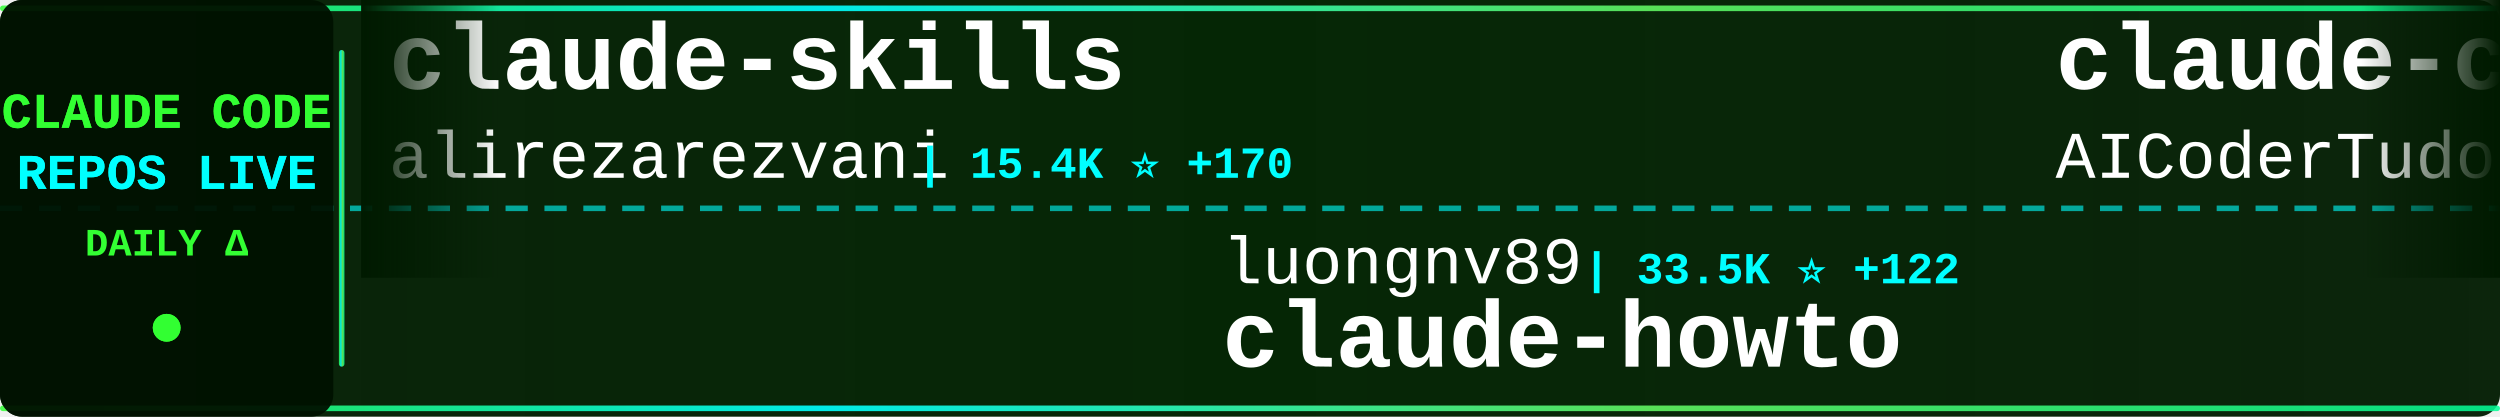
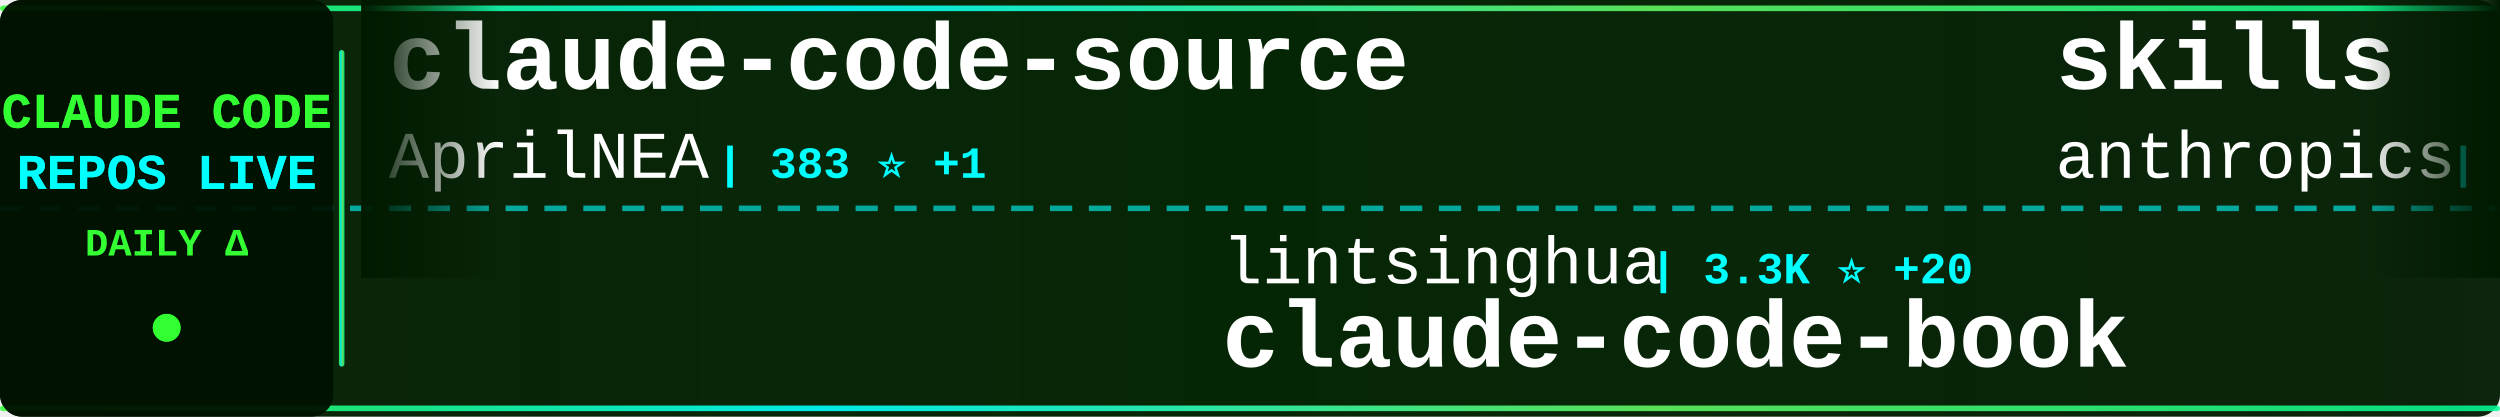
<svg xmlns="http://www.w3.org/2000/svg" width="900" height="150">
  <defs>
    <linearGradient id="tickerBg" x1="0%" y1="0%" x2="100%" y2="0%">
      <stop offset="0%" style="stop-color:#001a00;stop-opacity:0.95" />
      <stop offset="50%" style="stop-color:#002200;stop-opacity:0.98" />
      <stop offset="100%" style="stop-color:#001a00;stop-opacity:0.95" />
    </linearGradient>
    <linearGradient id="borderGrad" x1="0%" y1="0%" x2="100%" y2="0%">
      <stop offset="0%" style="stop-color:#33ff33;stop-opacity:0.85">
        <animate attributeName="stop-opacity" values="0.85;1;0.85" dur="2s" repeatCount="indefinite" />
      </stop>
      <stop offset="33%" style="stop-color:#00ffff;stop-opacity:0.9">
        <animate attributeName="stop-opacity" values="0.9;1;0.9" dur="2.2s" repeatCount="indefinite" />
      </stop>
      <stop offset="66%" style="stop-color:#66ff66;stop-opacity:0.85">
        <animate attributeName="stop-opacity" values="0.85;1;0.85" dur="1.8s" repeatCount="indefinite" />
      </stop>
      <stop offset="100%" style="stop-color:#00ff99;stop-opacity:0.85">
        <animate attributeName="stop-opacity" values="0.85;1;0.85" dur="2s" repeatCount="indefinite" />
      </stop>
    </linearGradient>
    <filter id="textGlow">
      <feGaussianBlur stdDeviation="0.1" result="coloredBlur" />
      <feMerge>
        <feMergeNode in="coloredBlur" />
        <feMergeNode in="SourceGraphic" />
      </feMerge>
    </filter>
    <filter id="metricGlow">
      <feGaussianBlur stdDeviation="0.2" result="coloredBlur" />
      <feMerge>
        <feMergeNode in="coloredBlur" />
        <feMergeNode in="SourceGraphic" />
      </feMerge>
    </filter>
    <linearGradient id="leftFade" x1="0%" y1="0%" x2="100%" y2="0%">
      <stop offset="0%" style="stop-color:#001a00;stop-opacity:1" />
      <stop offset="100%" style="stop-color:#001a00;stop-opacity:0" />
    </linearGradient>
    <linearGradient id="rightFade" x1="0%" y1="0%" x2="100%" y2="0%">
      <stop offset="0%" style="stop-color:#001a00;stop-opacity:0" />
      <stop offset="100%" style="stop-color:#001a00;stop-opacity:1" />
    </linearGradient>
  </defs>
  <rect width="900" height="150" fill="url(#tickerBg)" rx="8" />
  <rect x="0" y="2" width="900" height="2" fill="url(#borderGrad)" rx="1" />
  <rect x="0" y="146" width="900" height="2" fill="url(#borderGrad)" rx="1" />
  <line x1="0" y1="75" x2="900" y2="75" stroke="#00ffff" stroke-width="2" stroke-dasharray="8 6" opacity="0.6" />
  <rect x="0" y="0" width="120" height="150" fill="#001100" opacity="0.95" rx="8" />
  <text x="60" y="46" font-family="'Courier New', monospace" font-size="18" font-weight="bold" fill="#33ff33" text-anchor="middle" filter="url(#textGlow)">
    CLAUDE CODE
  </text>
  <text x="60" y="68" font-family="'Courier New', monospace" font-size="18" font-weight="bold" fill="#00ffff" text-anchor="middle" filter="url(#textGlow)">
    REPOS LIVE
  </text>
  <text x="60" y="92" font-family="'Courier New', monospace" font-size="14" font-weight="bold" fill="#33ff33" text-anchor="middle">
    DAILY Δ
  </text>
  <circle cx="60" cy="118" r="5" fill="#33ff33" filter="url(#metricGlow)">
    <animate attributeName="r" values="4;6;4" dur="1.5s" repeatCount="indefinite" />
    <animate attributeName="opacity" values="0.6;1;0.6" dur="1.5s" repeatCount="indefinite" />
  </circle>
  <rect x="122" y="18" width="2" height="114" fill="url(#borderGrad)" rx="1" />
  <clipPath id="tickerClip">
    <rect x="130" y="0" width="770" height="150" />
  </clipPath>
  <g clip-path="url(#tickerClip)">
    <g id="tickerItems">
      <animateTransform attributeName="transform" attributeType="XML" type="translate" from="0 0" to="-3000 0" dur="54s" repeatCount="indefinite" />
      <g transform="translate(0, 0)">
-         <text x="140" y="32" font-family="'Courier New', monospace" font-size="34" font-weight="bold" fill="#ffffff">claude-skills</text>
-         <text x="140" y="64" font-family="'Courier New', monospace" font-size="24" font-weight="normal" fill="#ffffff" opacity="1.0">alirezarezvani</text>
-         <text x="330" y="64" font-family="'Courier New', monospace" font-size="16" font-weight="bold" fill="#00ffff"> | 15.4K ⭐ +170</text>
+         <text x="140" y="32" font-family="'Courier New', monospace" font-size="34" font-weight="bold" fill="#ffffff">claude-code-source</text>
+         <text x="140" y="64" font-family="'Courier New', monospace" font-size="24" font-weight="normal" fill="#ffffff" opacity="1.0">AprilNEA</text>
+         <text x="258" y="64" font-family="'Courier New', monospace" font-size="16" font-weight="bold" fill="#00ffff"> | 383 ⭐ +1</text>
      </g>
      <g transform="translate(300, 0)">
-         <text x="140" y="102" font-family="'Courier New', monospace" font-size="24" font-weight="normal" fill="#ffffff" opacity="1.0">luongnv89</text>
-         <text x="270" y="102" font-family="'Courier New', monospace" font-size="16" font-weight="bold" fill="#00ffff"> | 33.5K ⭐ +122</text>
-         <text x="140" y="132" font-family="'Courier New', monospace" font-size="34" font-weight="bold" fill="#ffffff">claude-howto</text>
+         <text x="140" y="102" font-family="'Courier New', monospace" font-size="24" font-weight="normal" fill="#ffffff" opacity="1.0">lintsinghua</text>
+         <text x="294" y="102" font-family="'Courier New', monospace" font-size="16" font-weight="bold" fill="#00ffff"> | 3.3K ⭐ +20</text>
+         <text x="140" y="132" font-family="'Courier New', monospace" font-size="34" font-weight="bold" fill="#ffffff">claude-code-book</text>
      </g>
      <g transform="translate(600, 0)">
-         <text x="140" y="32" font-family="'Courier New', monospace" font-size="34" font-weight="bold" fill="#ffffff">claude-code-tudou</text>
-         <text x="140" y="64" font-family="'Courier New', monospace" font-size="24" font-weight="normal" fill="#ffffff" opacity="1.0">AICoderTudou</text>
-         <text x="306" y="64" font-family="'Courier New', monospace" font-size="16" font-weight="bold" fill="#00ffff"> | 502 ⭐</text>
+         <text x="140" y="32" font-family="'Courier New', monospace" font-size="34" font-weight="bold" fill="#ffffff">skills</text>
+         <text x="140" y="64" font-family="'Courier New', monospace" font-size="24" font-weight="normal" fill="#ffffff" opacity="1.0">anthropics</text>
+         <text x="282" y="64" font-family="'Courier New', monospace" font-size="16" font-weight="bold" fill="#00ffff"> | 137.5K ⭐ +666</text>
      </g>
      <g transform="translate(900, 0)">
-         <text x="140" y="102" font-family="'Courier New', monospace" font-size="24" font-weight="normal" fill="#ffffff" opacity="1.0">anthropics</text>
-         <text x="282" y="102" font-family="'Courier New', monospace" font-size="16" font-weight="bold" fill="#00ffff"> | 124.8K ⭐ +334</text>
-         <text x="140" y="132" font-family="'Courier New', monospace" font-size="34" font-weight="bold" fill="#ffffff">claude-code</text>
+         <text x="140" y="102" font-family="'Courier New', monospace" font-size="24" font-weight="normal" fill="#ffffff" opacity="1.0">777genius</text>
+         <text x="270" y="102" font-family="'Courier New', monospace" font-size="16" font-weight="bold" fill="#00ffff"> | 913 ⭐</text>
+         <text x="140" y="132" font-family="'Courier New', monospace" font-size="34" font-weight="bold" fill="#ffffff">claude-code-source-code</text>
      </g>
      <g transform="translate(1200, 0)">
+         <text x="140" y="32" font-family="'Courier New', monospace" font-size="34" font-weight="bold" fill="#ffffff">claude-code-source</text>
+         <text x="140" y="64" font-family="'Courier New', monospace" font-size="24" font-weight="normal" fill="#ffffff" opacity="1.0">hangsman</text>
+         <text x="258" y="64" font-family="'Courier New', monospace" font-size="16" font-weight="bold" fill="#00ffff"> | 780 ⭐</text>
+       </g>
+       <g transform="translate(1500, 0)">
+         <text x="140" y="102" font-family="'Courier New', monospace" font-size="24" font-weight="normal" fill="#ffffff" opacity="1.0">pedrohcgs</text>
+         <text x="270" y="102" font-family="'Courier New', monospace" font-size="16" font-weight="bold" fill="#00ffff"> | 1.1K ⭐ +5</text>
+         <text x="140" y="132" font-family="'Courier New', monospace" font-size="34" font-weight="bold" fill="#ffffff">claude-code-my-workflow</text>
+       </g>
+       <g transform="translate(1800, 0)">
+         <text x="140" y="32" font-family="'Courier New', monospace" font-size="34" font-weight="bold" fill="#ffffff">claude-code-guide</text>
+         <text x="140" y="64" font-family="'Courier New', monospace" font-size="24" font-weight="normal" fill="#ffffff" opacity="1.0">Cranot</text>
+         <text x="234" y="64" font-family="'Courier New', monospace" font-size="16" font-weight="bold" fill="#00ffff"> | 2.8K ⭐ +5</text>
+       </g>
+       <g transform="translate(2100, 0)">
+         <text x="140" y="102" font-family="'Courier New', monospace" font-size="24" font-weight="normal" fill="#ffffff" opacity="1.0">kodu-ai</text>
+         <text x="246" y="102" font-family="'Courier New', monospace" font-size="16" font-weight="bold" fill="#00ffff"> | 5.3K ⭐ +1</text>
+         <text x="140" y="132" font-family="'Courier New', monospace" font-size="34" font-weight="bold" fill="#ffffff">claude-coder</text>
+       </g>
+       <g transform="translate(2400, 0)">
        <text x="140" y="32" font-family="'Courier New', monospace" font-size="34" font-weight="bold" fill="#ffffff">claude_code_src</text>
        <text x="140" y="64" font-family="'Courier New', monospace" font-size="24" font-weight="normal" fill="#ffffff" opacity="1.0">ponponon</text>
        <text x="258" y="64" font-family="'Courier New', monospace" font-size="16" font-weight="bold" fill="#00ffff"> | 2.2K ⭐ +2</text>
      </g>
-       <g transform="translate(1500, 0)">
-         <text x="140" y="102" font-family="'Courier New', monospace" font-size="24" font-weight="normal" fill="#ffffff" opacity="1.0">nicedreamzapp</text>
-         <text x="318" y="102" font-family="'Courier New', monospace" font-size="16" font-weight="bold" fill="#00ffff"> | 2.6K ⭐ +7</text>
-         <text x="140" y="132" font-family="'Courier New', monospace" font-size="34" font-weight="bold" fill="#ffffff">claude-code-local</text>
+       <g transform="translate(2700, 0)">
+         <text x="140" y="102" font-family="'Courier New', monospace" font-size="24" font-weight="normal" fill="#ffffff" opacity="1.0">fazxes</text>
+         <text x="234" y="102" font-family="'Courier New', monospace" font-size="16" font-weight="bold" fill="#00ffff"> | 216 ⭐</text>
+         <text x="140" y="132" font-family="'Courier New', monospace" font-size="34" font-weight="bold" fill="#ffffff">Claude-code</text>
      </g>
-       <g transform="translate(1800, 0)">
+       <g transform="translate(3000, 0)">
+         <text x="140" y="32" font-family="'Courier New', monospace" font-size="34" font-weight="bold" fill="#ffffff">claude-code-source</text>
+         <text x="140" y="64" font-family="'Courier New', monospace" font-size="24" font-weight="normal" fill="#ffffff" opacity="1.0">AprilNEA</text>
+         <text x="258" y="64" font-family="'Courier New', monospace" font-size="16" font-weight="bold" fill="#00ffff"> | 383 ⭐ +1</text>
+       </g>
+       <g transform="translate(3300, 0)">
+         <text x="140" y="102" font-family="'Courier New', monospace" font-size="24" font-weight="normal" fill="#ffffff" opacity="1.0">lintsinghua</text>
+         <text x="294" y="102" font-family="'Courier New', monospace" font-size="16" font-weight="bold" fill="#00ffff"> | 3.3K ⭐ +20</text>
+         <text x="140" y="132" font-family="'Courier New', monospace" font-size="34" font-weight="bold" fill="#ffffff">claude-code-book</text>
+       </g>
+       <g transform="translate(3600, 0)">
        <text x="140" y="32" font-family="'Courier New', monospace" font-size="34" font-weight="bold" fill="#ffffff">skills</text>
        <text x="140" y="64" font-family="'Courier New', monospace" font-size="24" font-weight="normal" fill="#ffffff" opacity="1.0">anthropics</text>
-         <text x="282" y="64" font-family="'Courier New', monospace" font-size="16" font-weight="bold" fill="#00ffff"> | 137.3K ⭐ +703</text>
-       </g>
-       <g transform="translate(2100, 0)">
-         <text x="140" y="102" font-family="'Courier New', monospace" font-size="24" font-weight="normal" fill="#ffffff" opacity="1.0">isboyjc</text>
-         <text x="246" y="102" font-family="'Courier New', monospace" font-size="16" font-weight="bold" fill="#00ffff"> | 156 ⭐</text>
-         <text x="140" y="132" font-family="'Courier New', monospace" font-size="34" font-weight="bold" fill="#ffffff">claude-code</text>
-       </g>
-       <g transform="translate(2400, 0)">
-         <text x="140" y="32" font-family="'Courier New', monospace" font-size="34" font-weight="bold" fill="#ffffff">Claude-Code</text>
-         <text x="140" y="64" font-family="'Courier New', monospace" font-size="24" font-weight="normal" fill="#ffffff" opacity="1.0">KPR111</text>
-         <text x="234" y="64" font-family="'Courier New', monospace" font-size="16" font-weight="bold" fill="#00ffff"> | 17 ⭐</text>
-       </g>
-       <g transform="translate(2700, 0)">
-         <text x="140" y="102" font-family="'Courier New', monospace" font-size="24" font-weight="normal" fill="#ffffff" opacity="1.0">edmund-io</text>
-         <text x="270" y="102" font-family="'Courier New', monospace" font-size="16" font-weight="bold" fill="#00ffff"> | 1.4K ⭐ +4</text>
-         <text x="140" y="132" font-family="'Courier New', monospace" font-size="34" font-weight="bold" fill="#ffffff">edmunds-claude-code</text>
-       </g>
-       <g transform="translate(3000, 0)">
-         <text x="140" y="32" font-family="'Courier New', monospace" font-size="34" font-weight="bold" fill="#ffffff">claude-skills</text>
-         <text x="140" y="64" font-family="'Courier New', monospace" font-size="24" font-weight="normal" fill="#ffffff" opacity="1.0">alirezarezvani</text>
-         <text x="330" y="64" font-family="'Courier New', monospace" font-size="16" font-weight="bold" fill="#00ffff"> | 15.4K ⭐ +170</text>
-       </g>
-       <g transform="translate(3300, 0)">
-         <text x="140" y="102" font-family="'Courier New', monospace" font-size="24" font-weight="normal" fill="#ffffff" opacity="1.0">luongnv89</text>
-         <text x="270" y="102" font-family="'Courier New', monospace" font-size="16" font-weight="bold" fill="#00ffff"> | 33.5K ⭐ +122</text>
-         <text x="140" y="132" font-family="'Courier New', monospace" font-size="34" font-weight="bold" fill="#ffffff">claude-howto</text>
-       </g>
-       <g transform="translate(3600, 0)">
-         <text x="140" y="32" font-family="'Courier New', monospace" font-size="34" font-weight="bold" fill="#ffffff">claude-code-tudou</text>
-         <text x="140" y="64" font-family="'Courier New', monospace" font-size="24" font-weight="normal" fill="#ffffff" opacity="1.0">AICoderTudou</text>
-         <text x="306" y="64" font-family="'Courier New', monospace" font-size="16" font-weight="bold" fill="#00ffff"> | 502 ⭐</text>
+         <text x="282" y="64" font-family="'Courier New', monospace" font-size="16" font-weight="bold" fill="#00ffff"> | 137.5K ⭐ +666</text>
      </g>
      <g transform="translate(3900, 0)">
-         <text x="140" y="102" font-family="'Courier New', monospace" font-size="24" font-weight="normal" fill="#ffffff" opacity="1.0">anthropics</text>
-         <text x="282" y="102" font-family="'Courier New', monospace" font-size="16" font-weight="bold" fill="#00ffff"> | 124.8K ⭐ +334</text>
-         <text x="140" y="132" font-family="'Courier New', monospace" font-size="34" font-weight="bold" fill="#ffffff">claude-code</text>
+         <text x="140" y="102" font-family="'Courier New', monospace" font-size="24" font-weight="normal" fill="#ffffff" opacity="1.0">777genius</text>
+         <text x="270" y="102" font-family="'Courier New', monospace" font-size="16" font-weight="bold" fill="#00ffff"> | 913 ⭐</text>
+         <text x="140" y="132" font-family="'Courier New', monospace" font-size="34" font-weight="bold" fill="#ffffff">claude-code-source-code</text>
      </g>
    </g>
  </g>
  <rect x="130" y="0" width="50" height="100" fill="url(#leftFade)" />
  <rect x="850" y="0" width="50" height="100" fill="url(#rightFade)" />
</svg>
